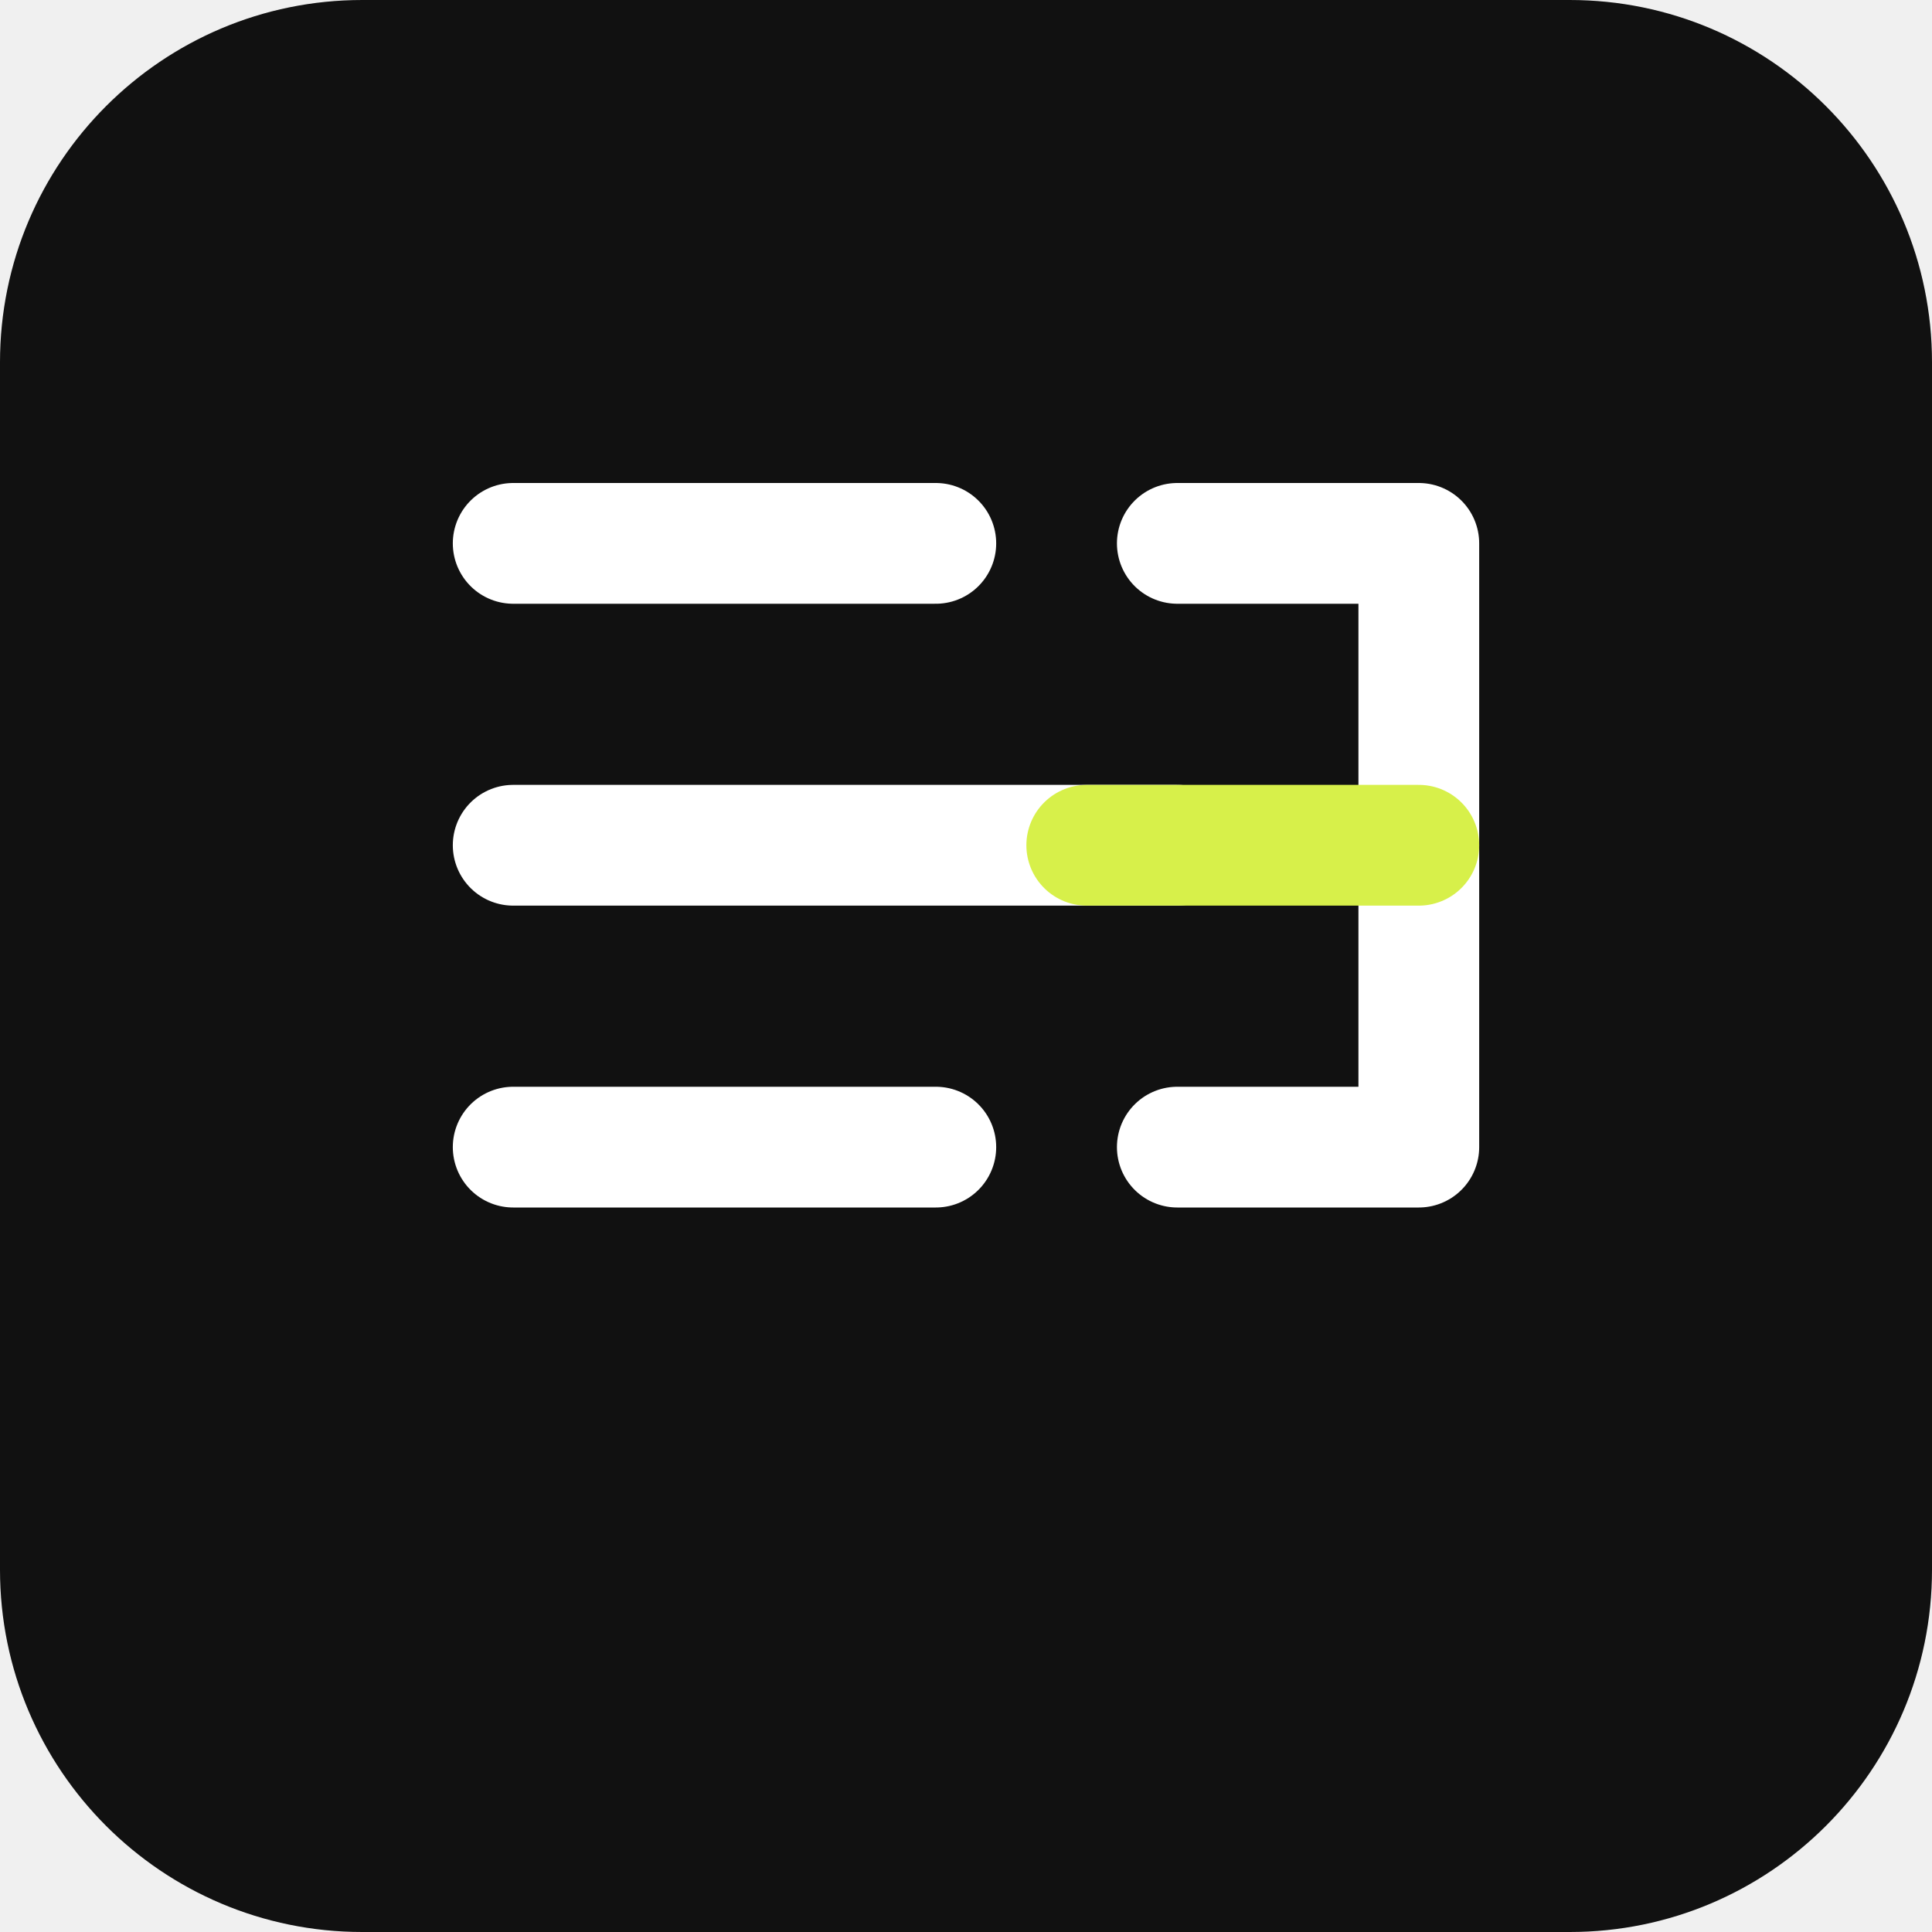
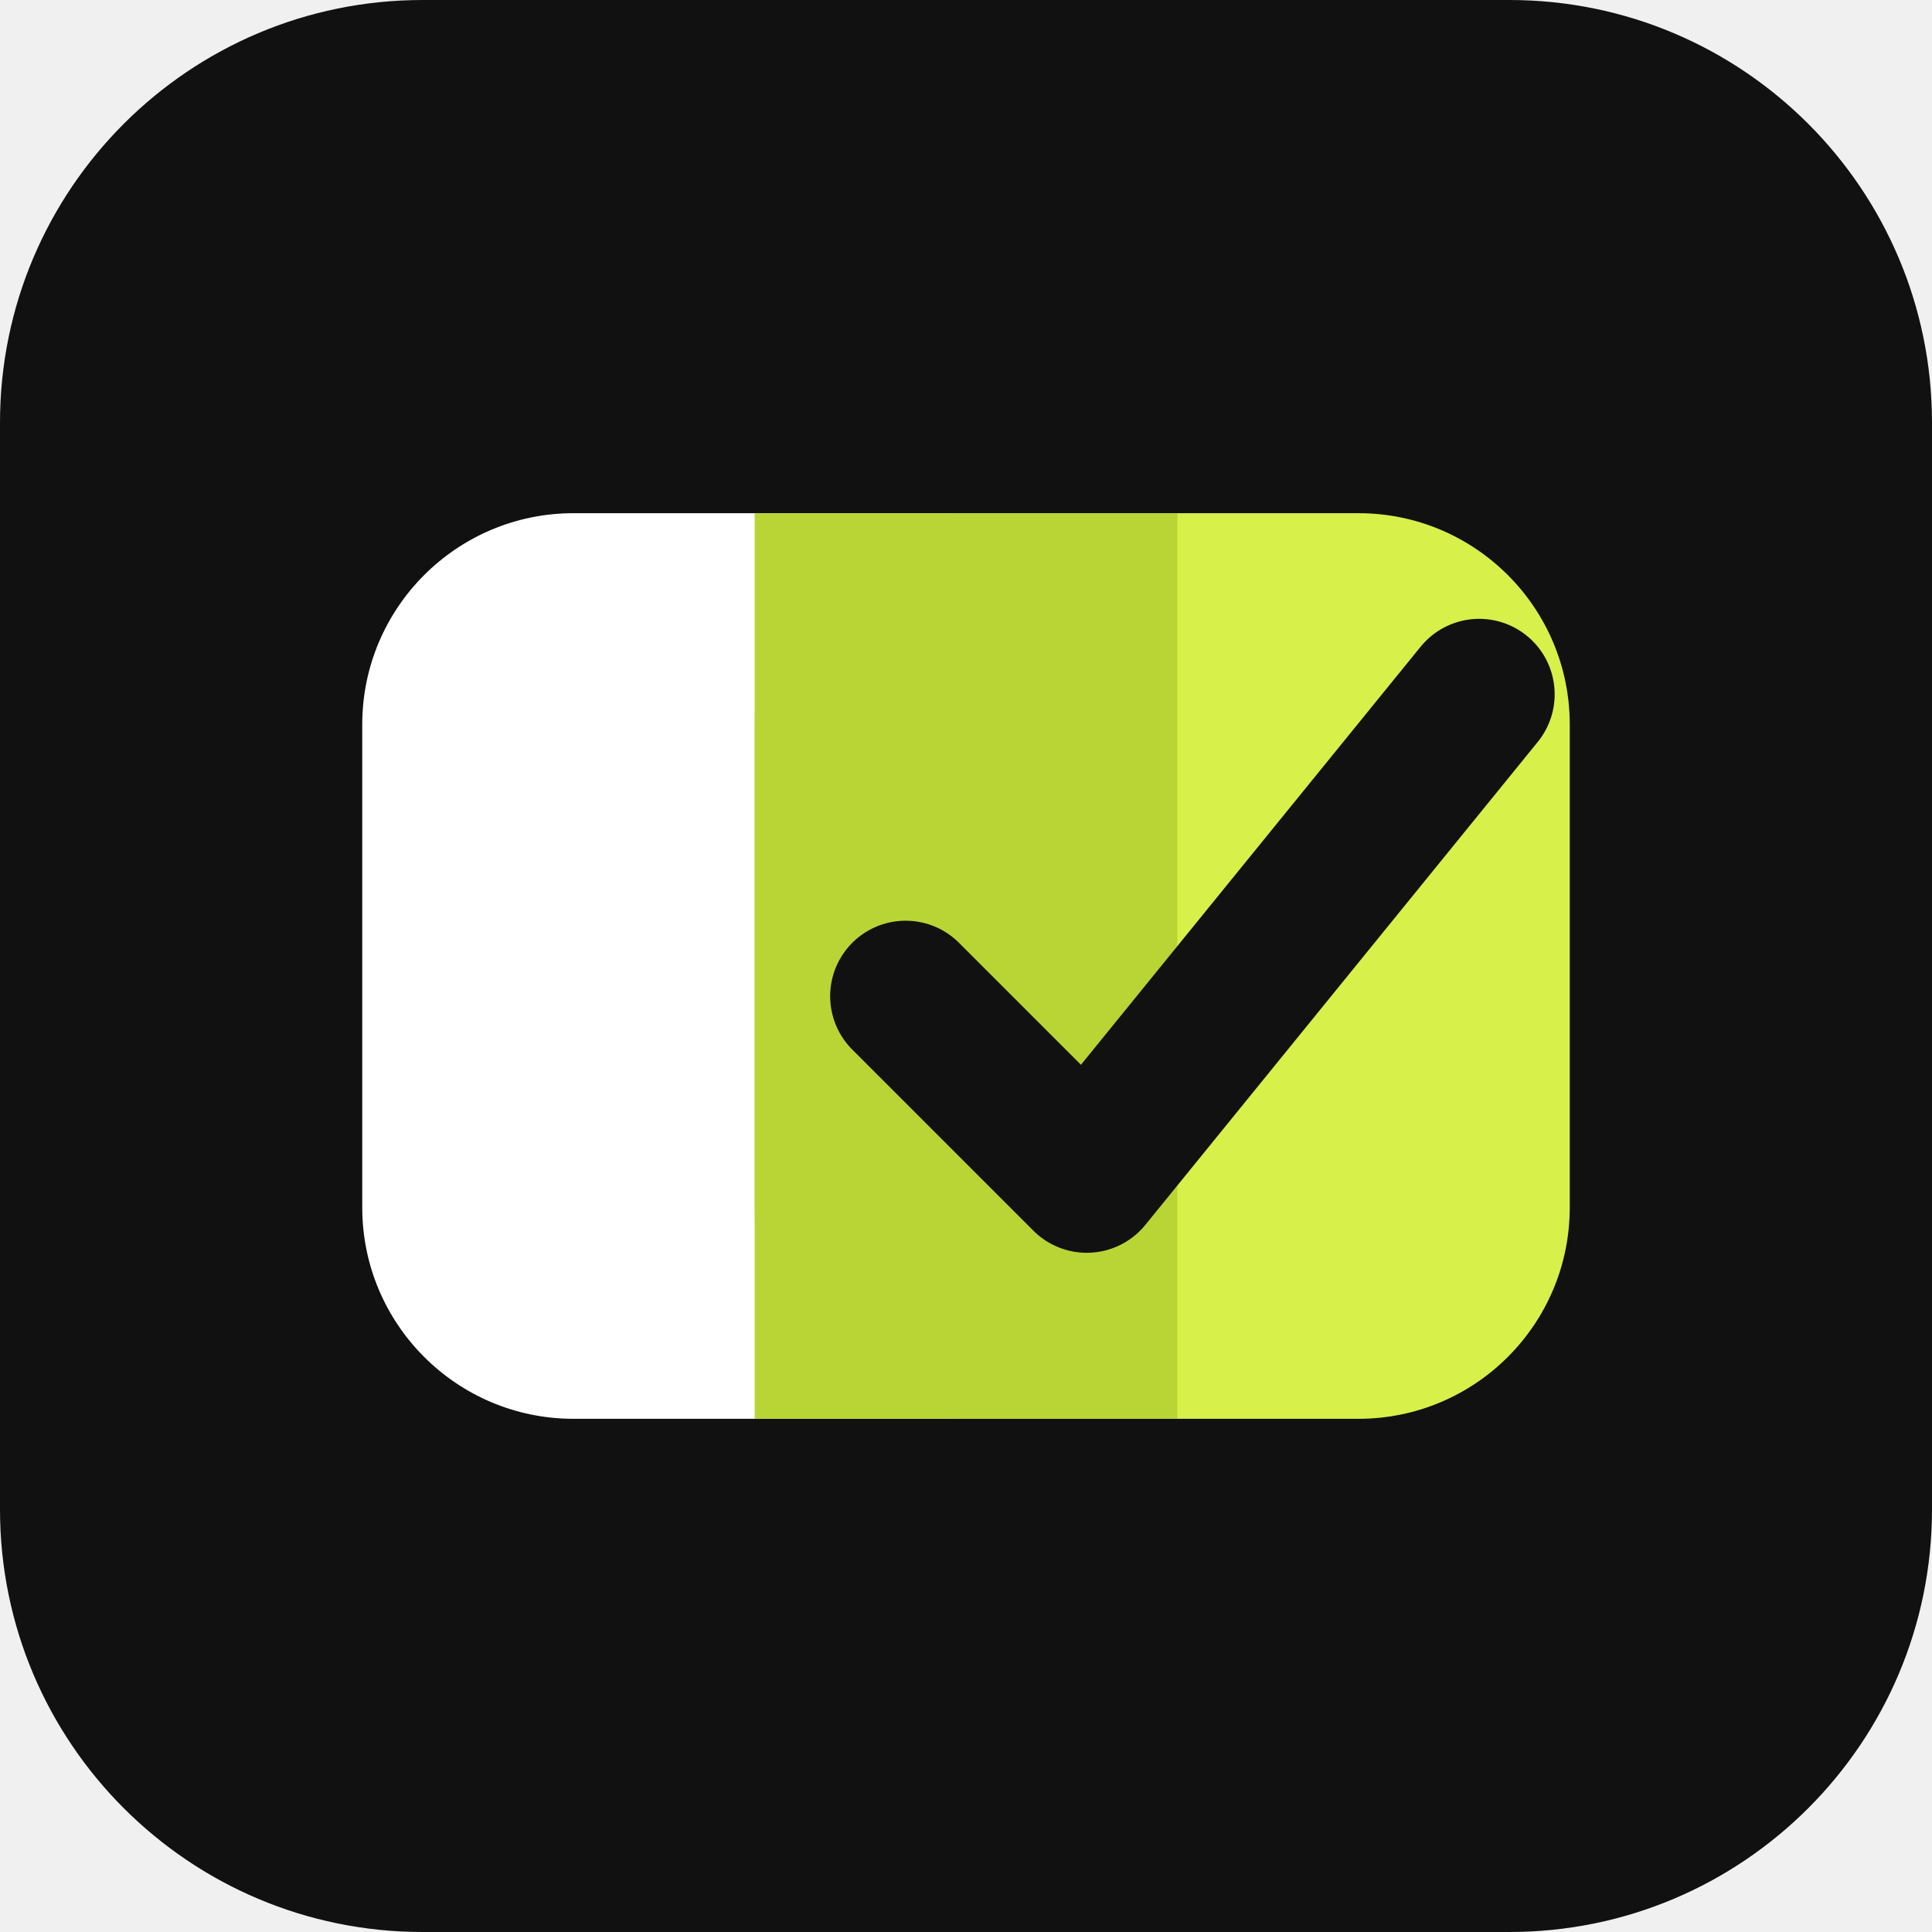
<svg xmlns="http://www.w3.org/2000/svg" viewBox="0 0 64 64">
-   <rect width="64" height="64" rx="12" fill="#111" />
-   <path d="M17 18h14M17 28h22M17 38h14M39 18h8M47 18v20M39 38h8" fill="none" stroke="#fff" stroke-linecap="round" stroke-linejoin="round" stroke-width="4" />
-   <path d="M36 28h11" fill="none" stroke="#d7f04a" stroke-linecap="round" stroke-width="4" />
+   <rect width="64" height="64" rx="14" fill="#111" />
+   <rect x="12" y="17" width="27" height="30" rx="7" fill="#fff" />
+   <rect x="25" y="17" width="27" height="30" rx="7" fill="#d7f04a" />
+   <path d="M25 17h14v30H25z" fill="#b9d435" />
+   <path d="m30 33 6 6 13-16" fill="none" stroke="#111" stroke-linecap="round" stroke-linejoin="round" stroke-width="5" />
</svg>
